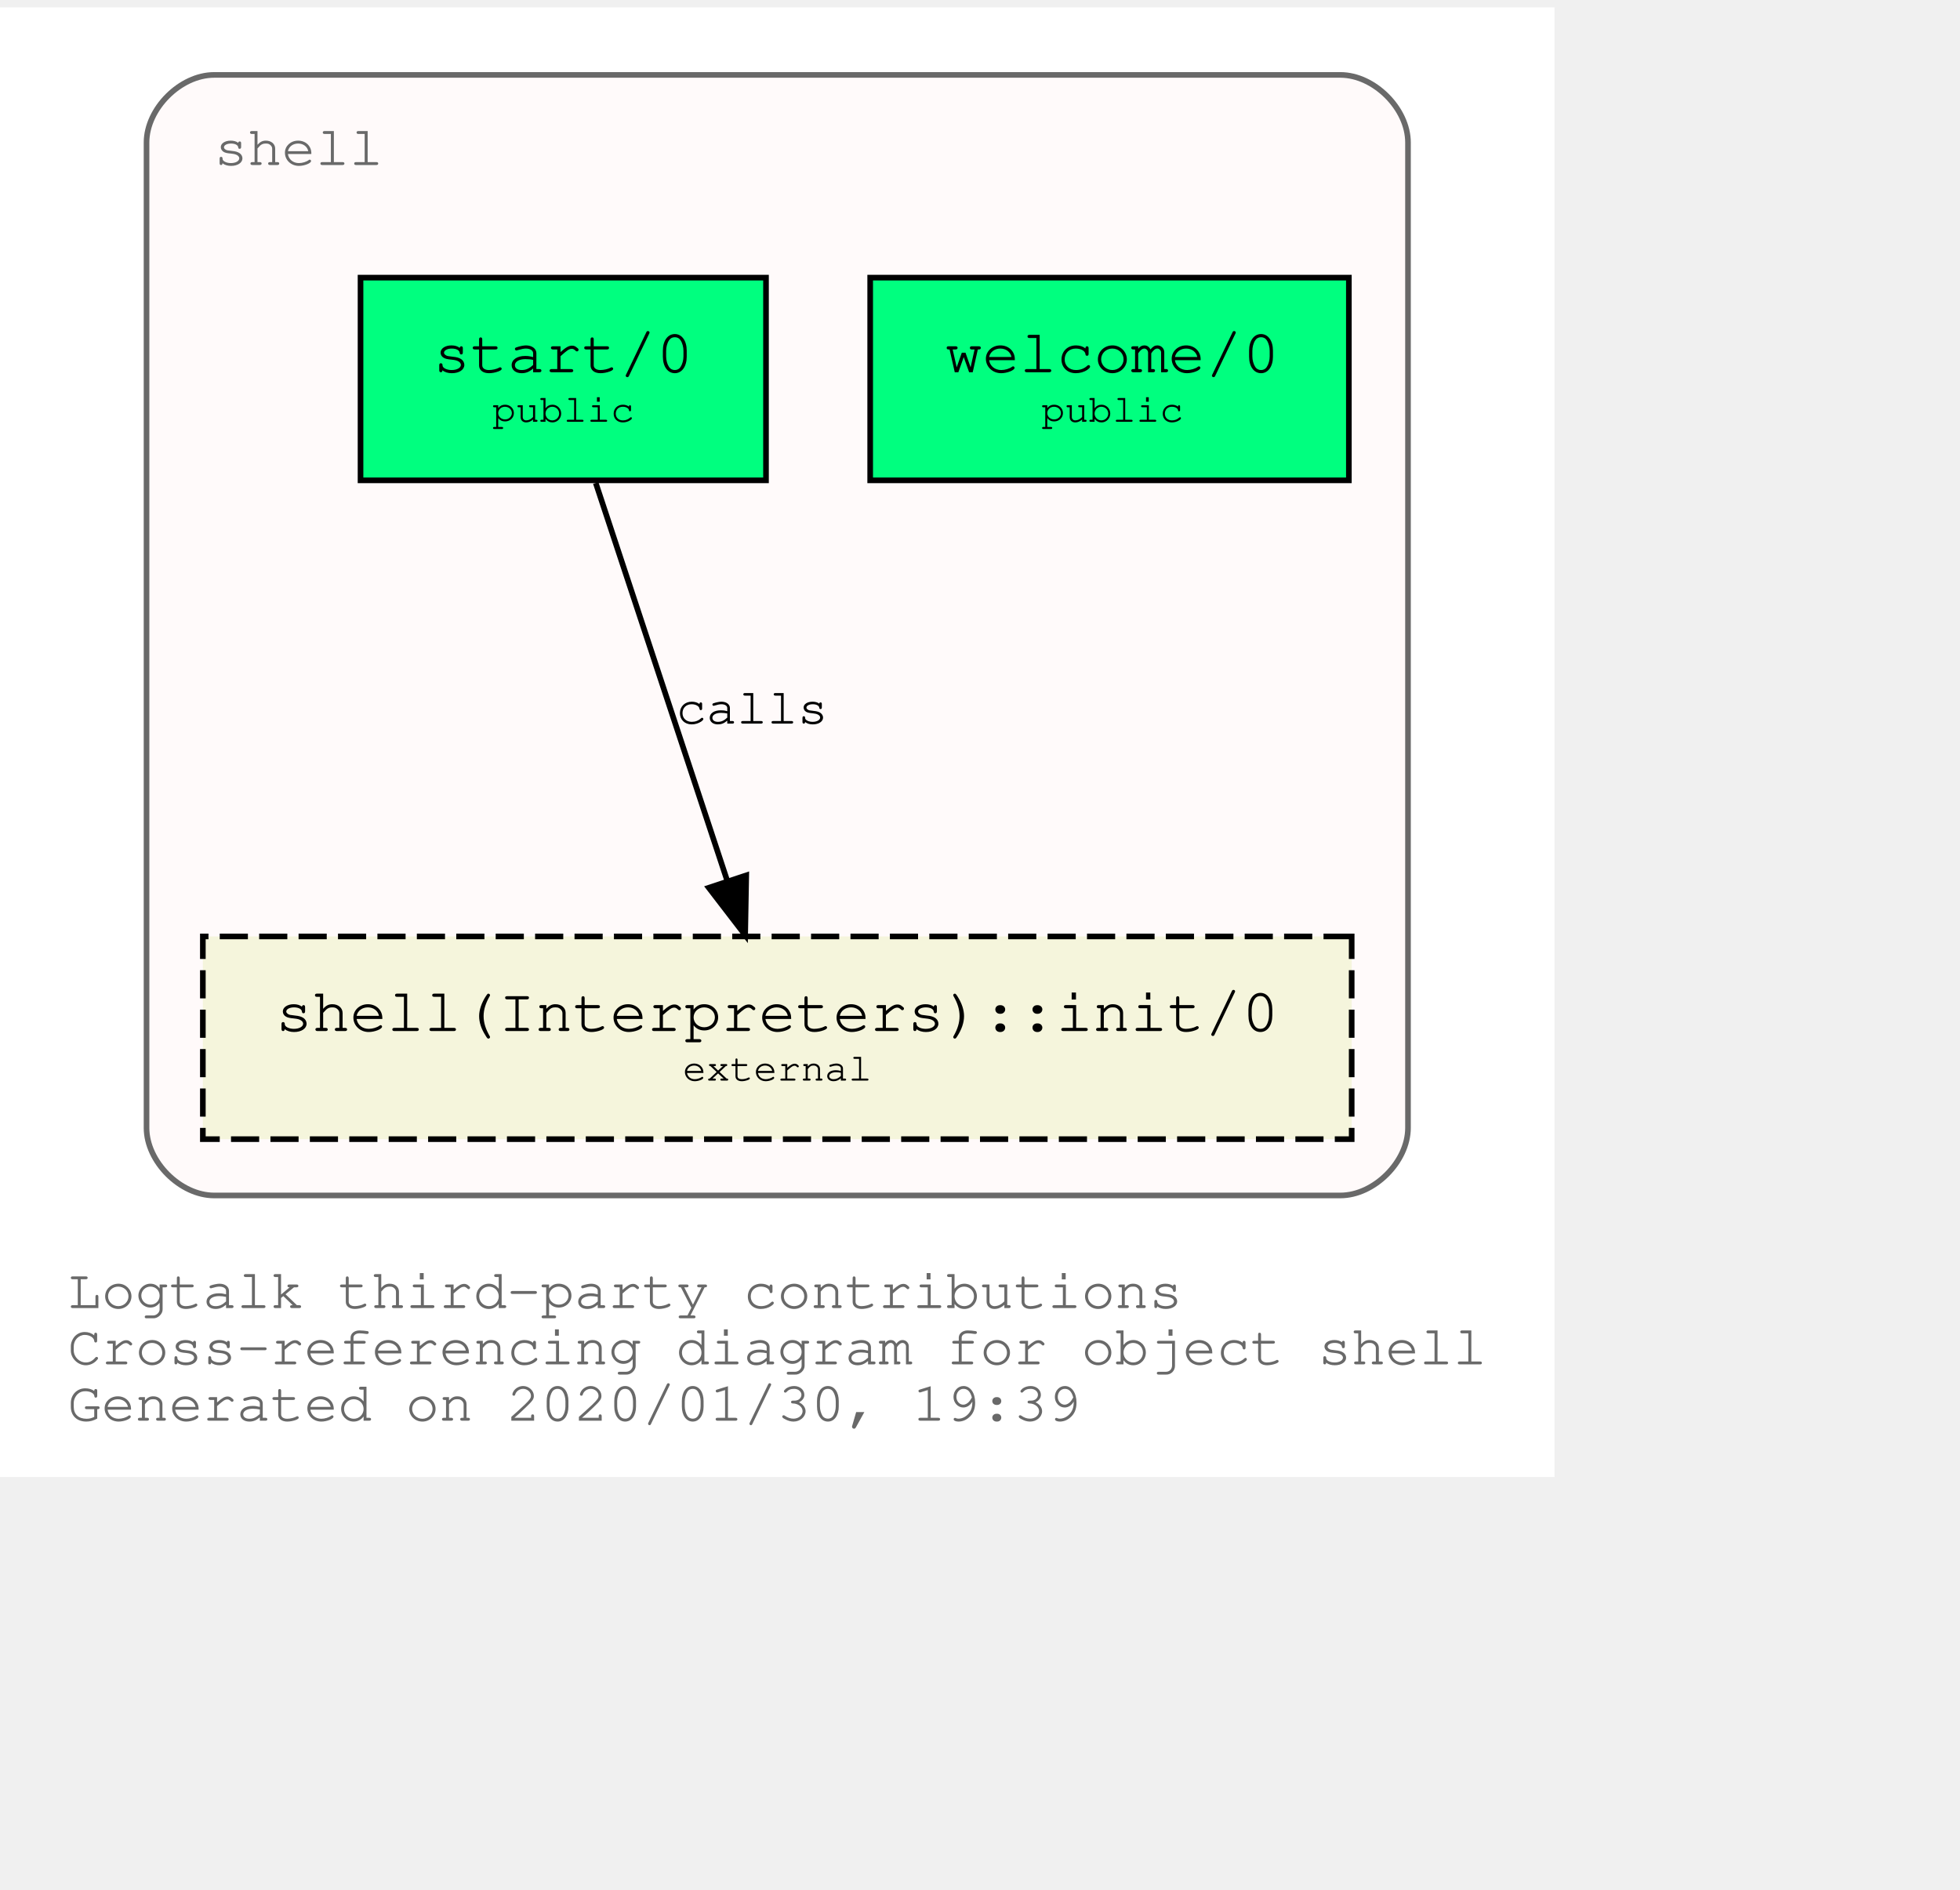
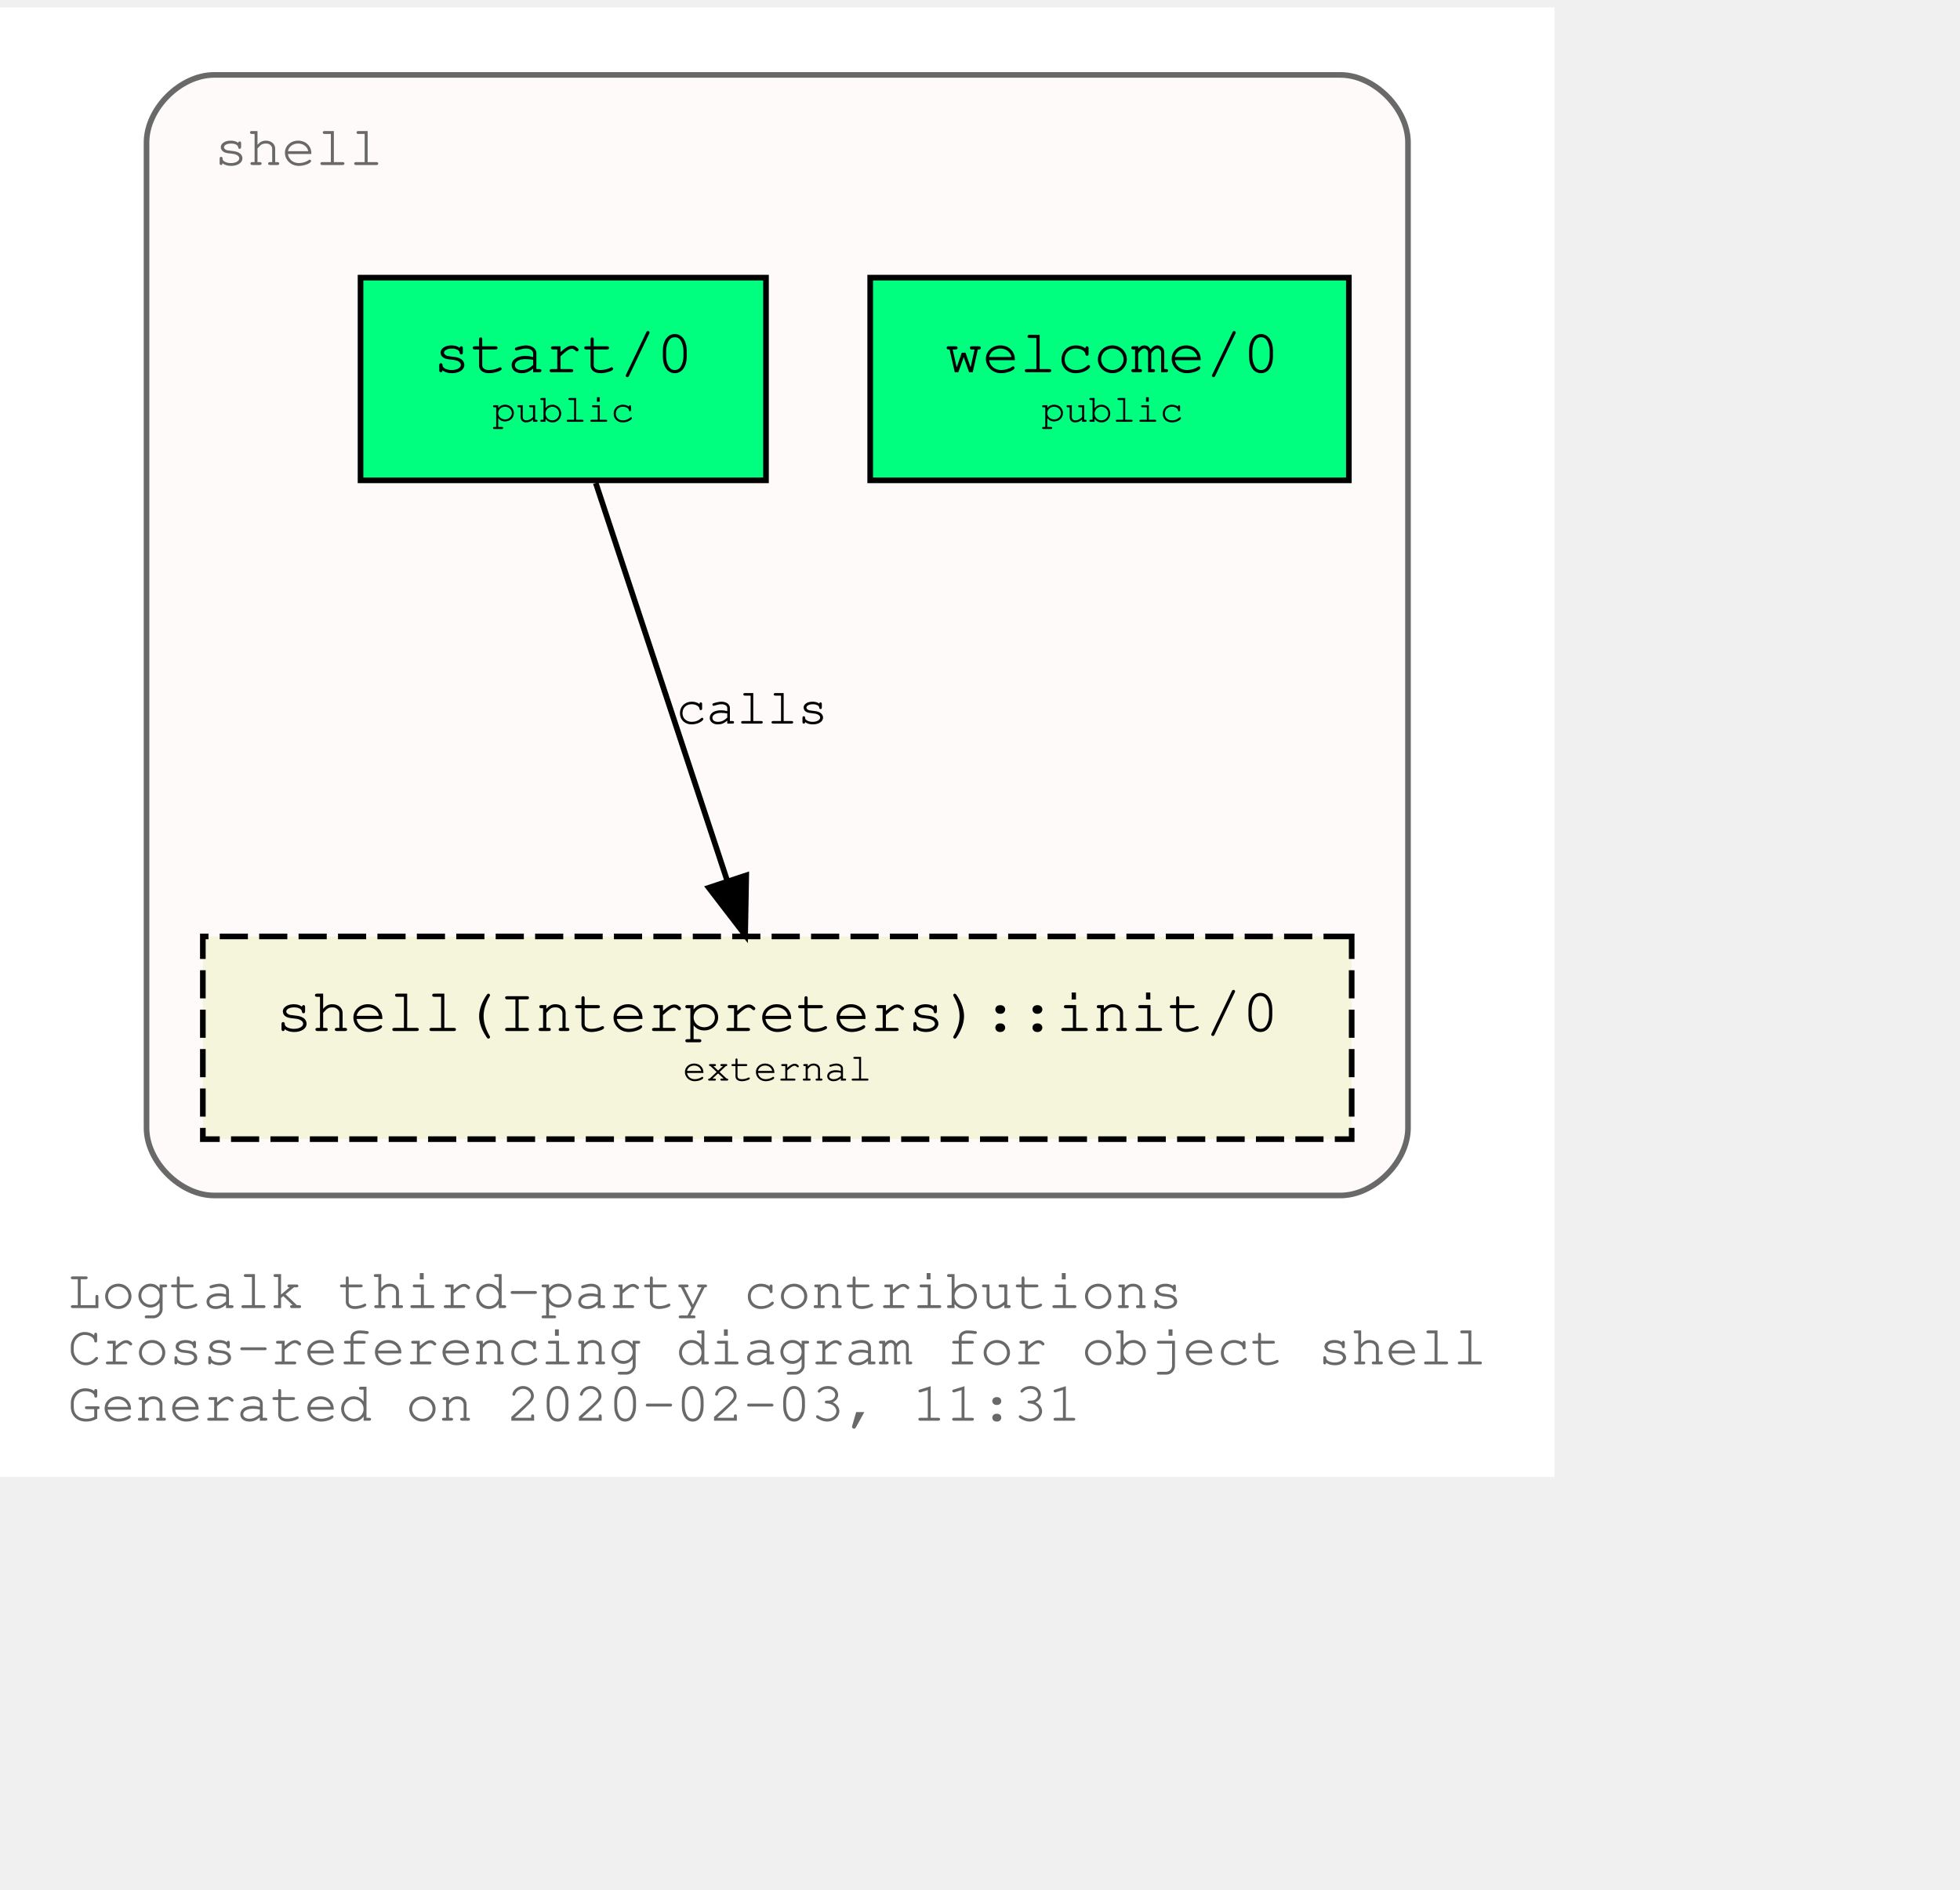
<svg xmlns="http://www.w3.org/2000/svg" xmlns:xlink="http://www.w3.org/1999/xlink" width="420pt" height="405pt" viewBox="72.00 72.00 348.04 333.00">
  <g id="graph0" class="graph" transform="scale(1 1) rotate(0) translate(76 329)">
    <polygon fill="white" stroke="transparent" points="-4,4 -4,-257 272.04,-257 272.04,4 -4,4" />
    <text text-anchor="start" x="8" y="-26" font-family="Courier,monospace" font-size="10.00" fill="dimgray">Logtalk third-party contributions</text>
    <text text-anchor="start" x="8" y="-16" font-family="Courier,monospace" font-size="10.00" fill="dimgray">Cross-referencing diagram for object shell</text>
-     <text text-anchor="start" x="8" y="-6" font-family="Courier,monospace" font-size="10.00" fill="dimgray">Generated on 2020/01/30, 19:39</text>
+     <text text-anchor="start" x="8" y="-6" font-family="Courier,monospace" font-size="10.00" fill="dimgray">Generated on 2020-02-03, 11:31</text>
    <g id="clust1" class="cluster">
      <g id="a_clust1">
        <a xlink:title="shell">
          <path fill="snow" stroke="dimgray" d="M34.02,-46C34.02,-46 234.02,-46 234.02,-46 240.02,-46 246.02,-52 246.02,-58 246.02,-58 246.02,-233 246.02,-233 246.02,-239 240.02,-245 234.02,-245 234.02,-245 34.02,-245 34.02,-245 28.02,-245 22.02,-239 22.02,-233 22.02,-233 22.02,-58 22.02,-58 22.02,-52 28.02,-46 34.02,-46" />
          <g id="a_clust1_0">
-             <a xlink:href="https://github.com/LogtalkDotOrg/logtalk3/tree/7186ee8ddef60d5ffef58734c24bc0d17b7c3cb1/contributions/verdi_neruda/shell.lgt" xlink:title="https://github.com/LogtalkDotOrg/logtalk3/tree/7186ee8ddef60d5ffef58734c24bc0d17b7c3cb1/contributions/verdi_neruda/shell.lgt">
+             <a xlink:href="https://github.com/LogtalkDotOrg/logtalk3/tree/a3f9948bc257e9b8a0ab2d790fcdbc0c4cd544d7/contributions/verdi_neruda/shell.lgt" xlink:title="https://github.com/LogtalkDotOrg/logtalk3/tree/a3f9948bc257e9b8a0ab2d790fcdbc0c4cd544d7/contributions/verdi_neruda/shell.lgt">
              <text text-anchor="start" x="34.02" y="-229" font-family="Courier,monospace" font-size="10.00" fill="dimgray">shell</text>
            </a>
          </g>
        </a>
      </g>
    </g>
    <g id="node1" class="node">
      <g id="a_node1">
-         <a xlink:href="https://github.com/LogtalkDotOrg/logtalk3/tree/7186ee8ddef60d5ffef58734c24bc0d17b7c3cb1/contributions/verdi_neruda/shell.lgt#L308" xlink:title="https://github.com/LogtalkDotOrg/logtalk3/tree/7186ee8ddef60d5ffef58734c24bc0d17b7c3cb1/contributions/verdi_neruda/shell.lgt#L308">
+         <a xlink:href="https://github.com/LogtalkDotOrg/logtalk3/tree/a3f9948bc257e9b8a0ab2d790fcdbc0c4cd544d7/contributions/verdi_neruda/shell.lgt#L308" xlink:title="https://github.com/LogtalkDotOrg/logtalk3/tree/a3f9948bc257e9b8a0ab2d790fcdbc0c4cd544d7/contributions/verdi_neruda/shell.lgt#L308">
          <polygon fill="springgreen" stroke="black" points="235.52,-209 150.52,-209 150.52,-173 235.52,-173 235.52,-209" />
          <text text-anchor="start" x="158.82" y="-192.8" font-family="Courier,monospace" font-size="9.00"> </text>
          <text text-anchor="start" x="163.82" y="-192.2" font-family="Courier,monospace" font-size="11.00">welcome/0</text>
          <text text-anchor="start" x="222.82" y="-192.8" font-family="Courier,monospace" font-size="9.00"> </text>
          <text text-anchor="start" x="158.82" y="-182.8" font-family="Courier,monospace" font-size="9.00"> </text>
          <text text-anchor="start" x="180.92" y="-183.4" font-family="Courier,monospace" font-size="7.00">public</text>
          <text text-anchor="start" x="222.82" y="-182.8" font-family="Courier,monospace" font-size="9.00"> </text>
        </a>
      </g>
    </g>
    <g id="node2" class="node">
      <g id="a_node2">
-         <a xlink:href="https://github.com/LogtalkDotOrg/logtalk3/tree/7186ee8ddef60d5ffef58734c24bc0d17b7c3cb1/contributions/verdi_neruda/shell.lgt#L320" xlink:title="https://github.com/LogtalkDotOrg/logtalk3/tree/7186ee8ddef60d5ffef58734c24bc0d17b7c3cb1/contributions/verdi_neruda/shell.lgt#L320">
+         <a xlink:href="https://github.com/LogtalkDotOrg/logtalk3/tree/a3f9948bc257e9b8a0ab2d790fcdbc0c4cd544d7/contributions/verdi_neruda/shell.lgt#L320" xlink:title="https://github.com/LogtalkDotOrg/logtalk3/tree/a3f9948bc257e9b8a0ab2d790fcdbc0c4cd544d7/contributions/verdi_neruda/shell.lgt#L320">
          <polygon fill="springgreen" stroke="black" points="132.02,-209 60.02,-209 60.02,-173 132.02,-173 132.02,-209" />
          <text text-anchor="start" x="67.82" y="-192.8" font-family="Courier,monospace" font-size="9.00"> </text>
          <text text-anchor="start" x="72.92" y="-192.2" font-family="Courier,monospace" font-size="11.00">start/0</text>
          <text text-anchor="start" x="118.82" y="-192.8" font-family="Courier,monospace" font-size="9.00"> </text>
          <text text-anchor="start" x="67.82" y="-182.8" font-family="Courier,monospace" font-size="9.00"> </text>
          <text text-anchor="start" x="83.42" y="-183.4" font-family="Courier,monospace" font-size="7.00">public</text>
          <text text-anchor="start" x="118.82" y="-182.8" font-family="Courier,monospace" font-size="9.00"> </text>
        </a>
      </g>
    </g>
    <g id="node3" class="node">
      <g id="a_node3">
        <a xlink:href="https://logtalk.org/library/shell_1.html#init/0" xlink:title="https://logtalk.org/library/shell_1.html#init/0">
          <polygon fill="beige" stroke="black" stroke-dasharray="5,2" points="236.02,-92 32.02,-92 32.02,-56 236.02,-56 236.02,-92" />
          <text text-anchor="start" x="39.82" y="-75.8" font-family="Courier,monospace" font-size="9.00"> </text>
          <text text-anchor="start" x="44.91" y="-75.2" font-family="Courier,monospace" font-size="11.00">shell(Interpreters)::init/0</text>
          <text text-anchor="start" x="222.82" y="-75.8" font-family="Courier,monospace" font-size="9.00"> </text>
          <text text-anchor="start" x="39.82" y="-65.8" font-family="Courier,monospace" font-size="9.00"> </text>
          <text text-anchor="start" x="117.22" y="-66.4" font-family="Courier,monospace" font-size="7.00">external</text>
          <text text-anchor="start" x="222.82" y="-65.8" font-family="Courier,monospace" font-size="9.00"> </text>
        </a>
      </g>
    </g>
    <g id="edge1" class="edge">
      <g id="a_edge1">
-         <a xlink:href="https://github.com/LogtalkDotOrg/logtalk3/tree/7186ee8ddef60d5ffef58734c24bc0d17b7c3cb1/contributions/verdi_neruda/shell.lgt#L322" xlink:title="calls">
+         <a xlink:href="https://github.com/LogtalkDotOrg/logtalk3/tree/a3f9948bc257e9b8a0ab2d790fcdbc0c4cd544d7/contributions/verdi_neruda/shell.lgt#L322" xlink:title="calls">
          <path fill="none" stroke="black" d="M101.79,-172.53C107.99,-153.77 117.93,-123.7 125.13,-101.91" />
          <polygon fill="black" stroke="black" points="128.51,-102.85 128.32,-92.25 121.86,-100.65 128.51,-102.85" />
        </a>
      </g>
      <g id="a_edge1-label">
-         <a xlink:href="https://github.com/LogtalkDotOrg/logtalk3/tree/7186ee8ddef60d5ffef58734c24bc0d17b7c3cb1/contributions/verdi_neruda/shell.lgt#L322" xlink:title="https://github.com/LogtalkDotOrg/logtalk3/tree/7186ee8ddef60d5ffef58734c24bc0d17b7c3cb1/contributions/verdi_neruda/shell.lgt#L322">
+         <a xlink:href="https://github.com/LogtalkDotOrg/logtalk3/tree/a3f9948bc257e9b8a0ab2d790fcdbc0c4cd544d7/contributions/verdi_neruda/shell.lgt#L322" xlink:title="https://github.com/LogtalkDotOrg/logtalk3/tree/a3f9948bc257e9b8a0ab2d790fcdbc0c4cd544d7/contributions/verdi_neruda/shell.lgt#L322">
          <text text-anchor="start" x="116.02" y="-129.8" font-family="Courier,monospace" font-size="9.00">calls</text>
        </a>
      </g>
    </g>
  </g>
</svg>
